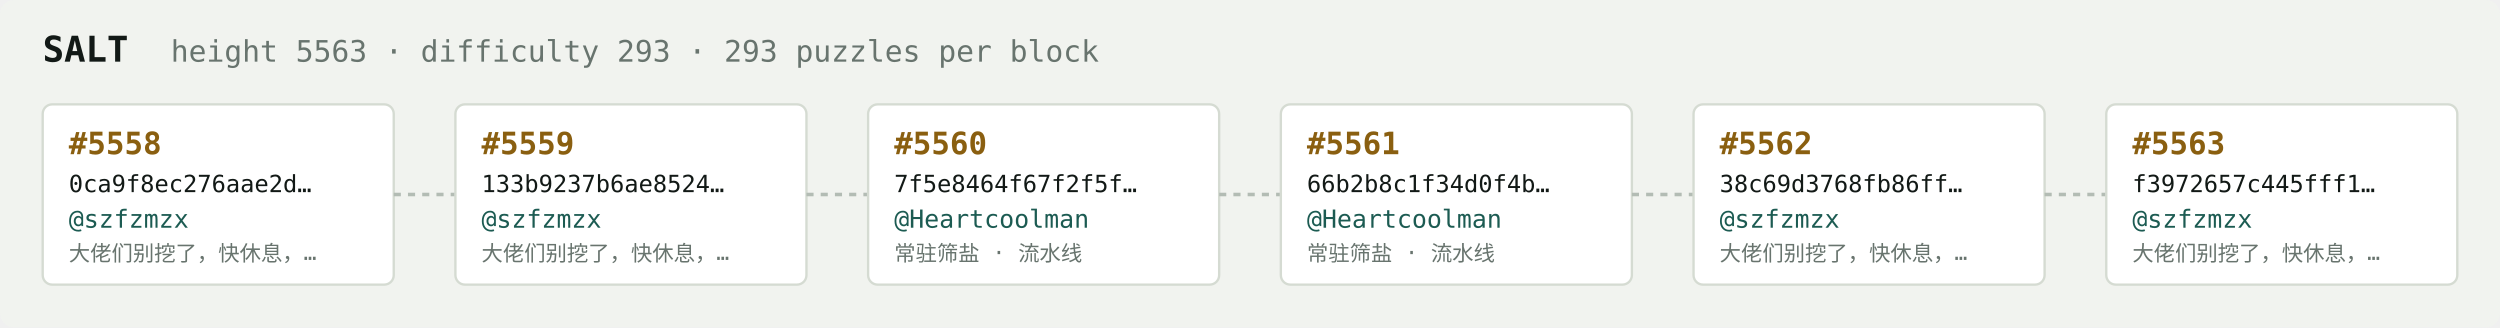
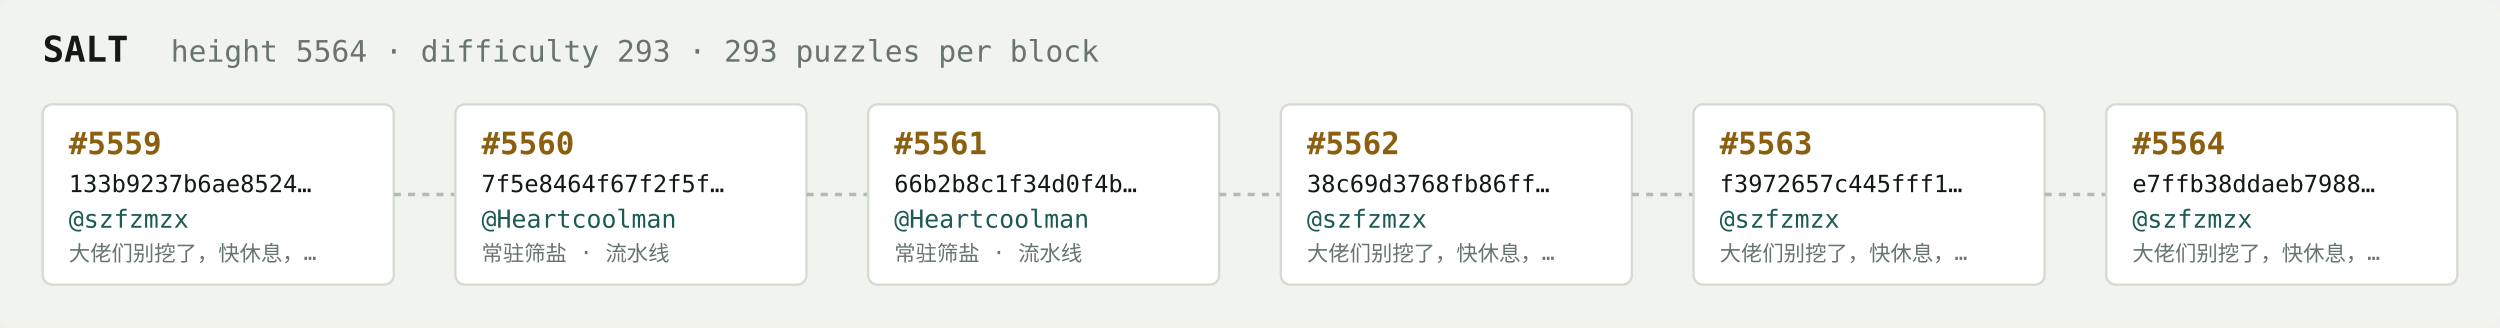
<svg xmlns="http://www.w3.org/2000/svg" width="1054" height="138" viewBox="0 0 1054 138" font-family="ui-monospace,SFMono-Regular,Menlo,monospace">
  <rect fill="#f1f3ef" width="1054" height="138" rx="6" />
  <text x="18" y="26" fill="#121916" font-size="15" font-weight="700">SALT</text>
-   <text x="72" y="26" fill="#68746e" font-size="12.5">height 5563 · difficulty 293 · 293 puzzles per block</text>
+   <text x="72" y="26" fill="#68746e" font-size="12.5">height 5564 · difficulty 293 · 293 puzzles per block</text>
  <rect x="18" y="44" width="148" height="76" rx="4" fill="#ffffff" stroke="#d5dbd2" stroke-width="1" />
-   <text x="29" y="65" fill="#8a5f10" font-size="13" font-weight="700">#5558</text>
-   <text x="29" y="81" fill="#121916" font-size="10">0ca9f8ec276aae2d…</text>
+   <text x="29" y="65" fill="#8a5f10" font-size="13" font-weight="700">#5559</text>
+   <text x="29" y="81" fill="#121916" font-size="10">133b9237b6ae8524…</text>
  <text x="29" y="96" fill="#1c5b52" font-size="10.5">@szfzmzx</text>
  <text x="29" y="110" fill="#68746e" font-size="9">大佬们别挖了，快休息，…</text>
  <line x1="166" y1="82.0" x2="192" y2="82.0" stroke="#b3bcb4" stroke-width="1.5" stroke-dasharray="3 3" />
  <rect x="192" y="44" width="148" height="76" rx="4" fill="#ffffff" stroke="#d5dbd2" stroke-width="1" />
-   <text x="203" y="65" fill="#8a5f10" font-size="13" font-weight="700">#5559</text>
-   <text x="203" y="81" fill="#121916" font-size="10">133b9237b6ae8524…</text>
-   <text x="203" y="96" fill="#1c5b52" font-size="10.5">@szfzmzx</text>
-   <text x="203" y="110" fill="#68746e" font-size="9">大佬们别挖了，快休息，…</text>
+   <text x="203" y="65" fill="#8a5f10" font-size="13" font-weight="700">#5560</text>
+   <text x="203" y="81" fill="#121916" font-size="10">7f5e8464f67f2f5f…</text>
+   <text x="203" y="96" fill="#1c5b52" font-size="10.5">@Heartcoolman</text>
+   <text x="203" y="110" fill="#68746e" font-size="9">常驻筛盐 · 流水线</text>
  <line x1="340" y1="82.0" x2="366" y2="82.0" stroke="#b3bcb4" stroke-width="1.5" stroke-dasharray="3 3" />
  <rect x="366" y="44" width="148" height="76" rx="4" fill="#ffffff" stroke="#d5dbd2" stroke-width="1" />
-   <text x="377" y="65" fill="#8a5f10" font-size="13" font-weight="700">#5560</text>
-   <text x="377" y="81" fill="#121916" font-size="10">7f5e8464f67f2f5f…</text>
+   <text x="377" y="65" fill="#8a5f10" font-size="13" font-weight="700">#5561</text>
+   <text x="377" y="81" fill="#121916" font-size="10">66b2b8c1f34d0f4b…</text>
  <text x="377" y="96" fill="#1c5b52" font-size="10.5">@Heartcoolman</text>
  <text x="377" y="110" fill="#68746e" font-size="9">常驻筛盐 · 流水线</text>
  <line x1="514" y1="82.0" x2="540" y2="82.0" stroke="#b3bcb4" stroke-width="1.5" stroke-dasharray="3 3" />
  <rect x="540" y="44" width="148" height="76" rx="4" fill="#ffffff" stroke="#d5dbd2" stroke-width="1" />
-   <text x="551" y="65" fill="#8a5f10" font-size="13" font-weight="700">#5561</text>
-   <text x="551" y="81" fill="#121916" font-size="10">66b2b8c1f34d0f4b…</text>
-   <text x="551" y="96" fill="#1c5b52" font-size="10.5">@Heartcoolman</text>
-   <text x="551" y="110" fill="#68746e" font-size="9">常驻筛盐 · 流水线</text>
+   <text x="551" y="65" fill="#8a5f10" font-size="13" font-weight="700">#5562</text>
+   <text x="551" y="81" fill="#121916" font-size="10">38c69d3768fb86ff…</text>
+   <text x="551" y="96" fill="#1c5b52" font-size="10.5">@szfzmzx</text>
+   <text x="551" y="110" fill="#68746e" font-size="9">大佬们别挖了，快休息，…</text>
  <line x1="688" y1="82.0" x2="714" y2="82.0" stroke="#b3bcb4" stroke-width="1.5" stroke-dasharray="3 3" />
  <rect x="714" y="44" width="148" height="76" rx="4" fill="#ffffff" stroke="#d5dbd2" stroke-width="1" />
-   <text x="725" y="65" fill="#8a5f10" font-size="13" font-weight="700">#5562</text>
-   <text x="725" y="81" fill="#121916" font-size="10">38c69d3768fb86ff…</text>
+   <text x="725" y="65" fill="#8a5f10" font-size="13" font-weight="700">#5563</text>
+   <text x="725" y="81" fill="#121916" font-size="10">f3972657c445fff1…</text>
  <text x="725" y="96" fill="#1c5b52" font-size="10.5">@szfzmzx</text>
  <text x="725" y="110" fill="#68746e" font-size="9">大佬们别挖了，快休息，…</text>
  <line x1="862" y1="82.0" x2="888" y2="82.0" stroke="#b3bcb4" stroke-width="1.5" stroke-dasharray="3 3" />
  <rect x="888" y="44" width="148" height="76" rx="4" fill="#ffffff" stroke="#d5dbd2" stroke-width="1" />
-   <text x="899" y="65" fill="#8a5f10" font-size="13" font-weight="700">#5563</text>
-   <text x="899" y="81" fill="#121916" font-size="10">f3972657c445fff1…</text>
+   <text x="899" y="65" fill="#8a5f10" font-size="13" font-weight="700">#5564</text>
+   <text x="899" y="81" fill="#121916" font-size="10">e7ffb38ddaeb7988…</text>
  <text x="899" y="96" fill="#1c5b52" font-size="10.5">@szfzmzx</text>
  <text x="899" y="110" fill="#68746e" font-size="9">大佬们别挖了，快休息，…</text>
</svg>
